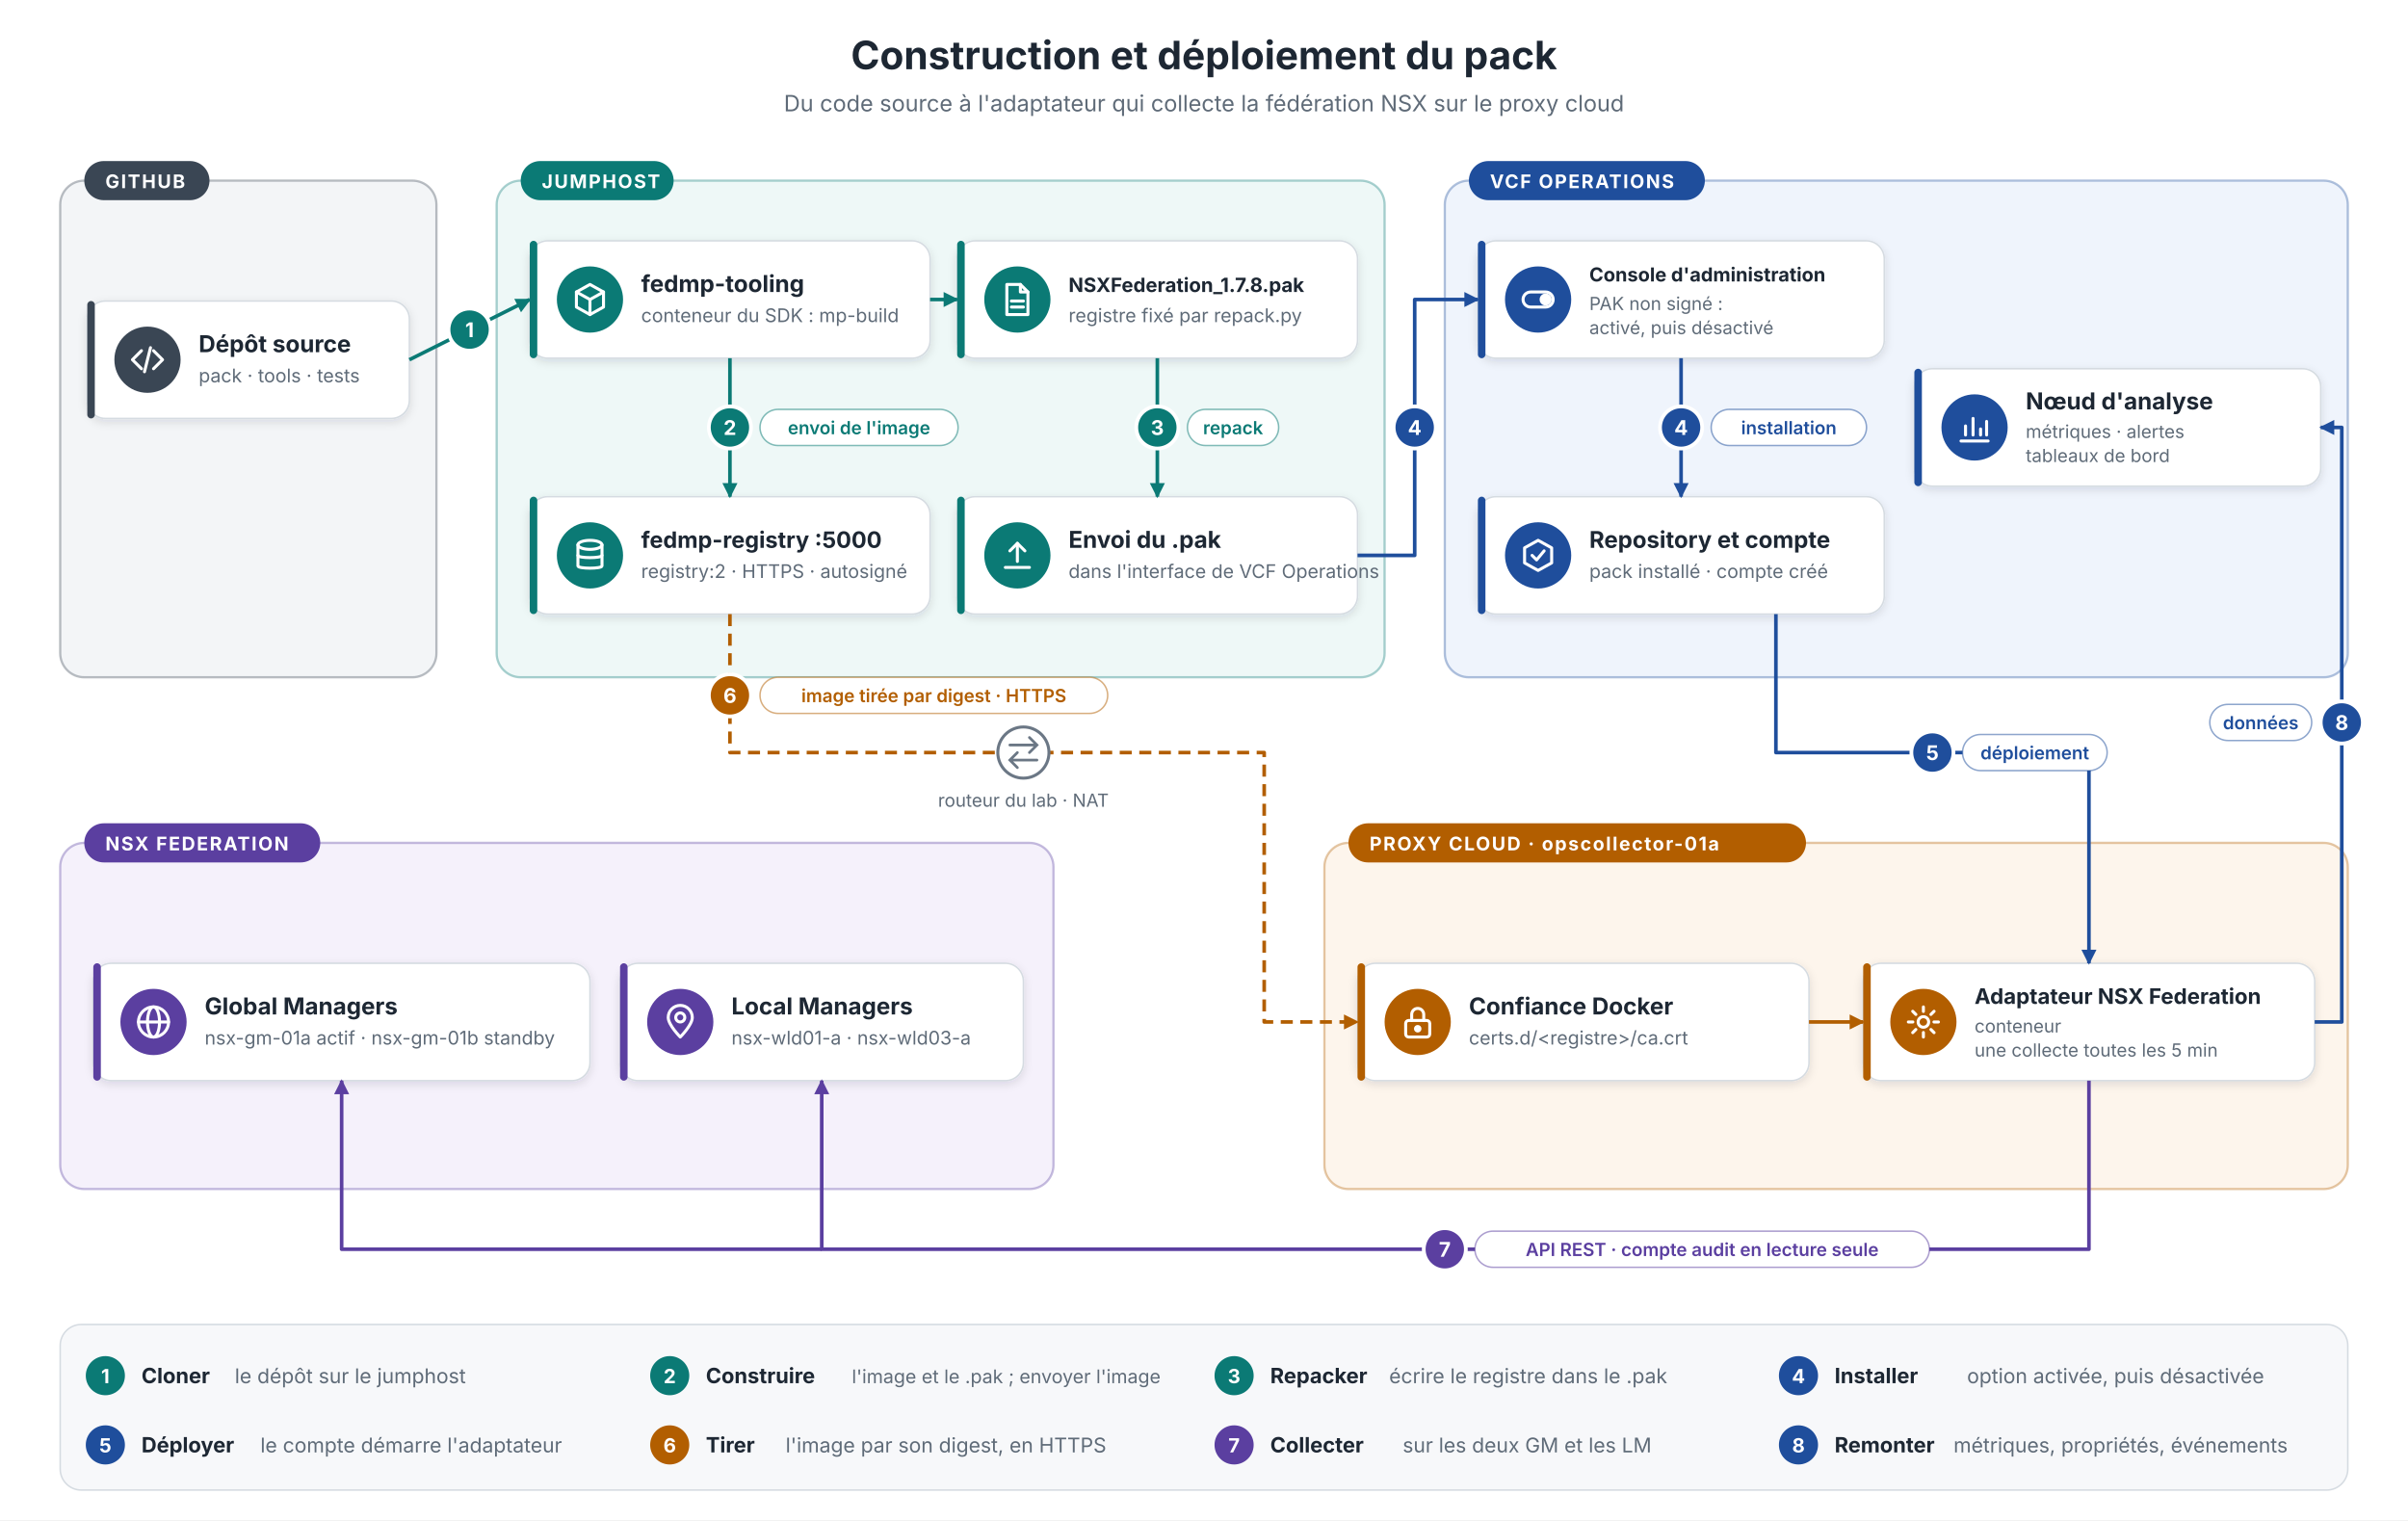
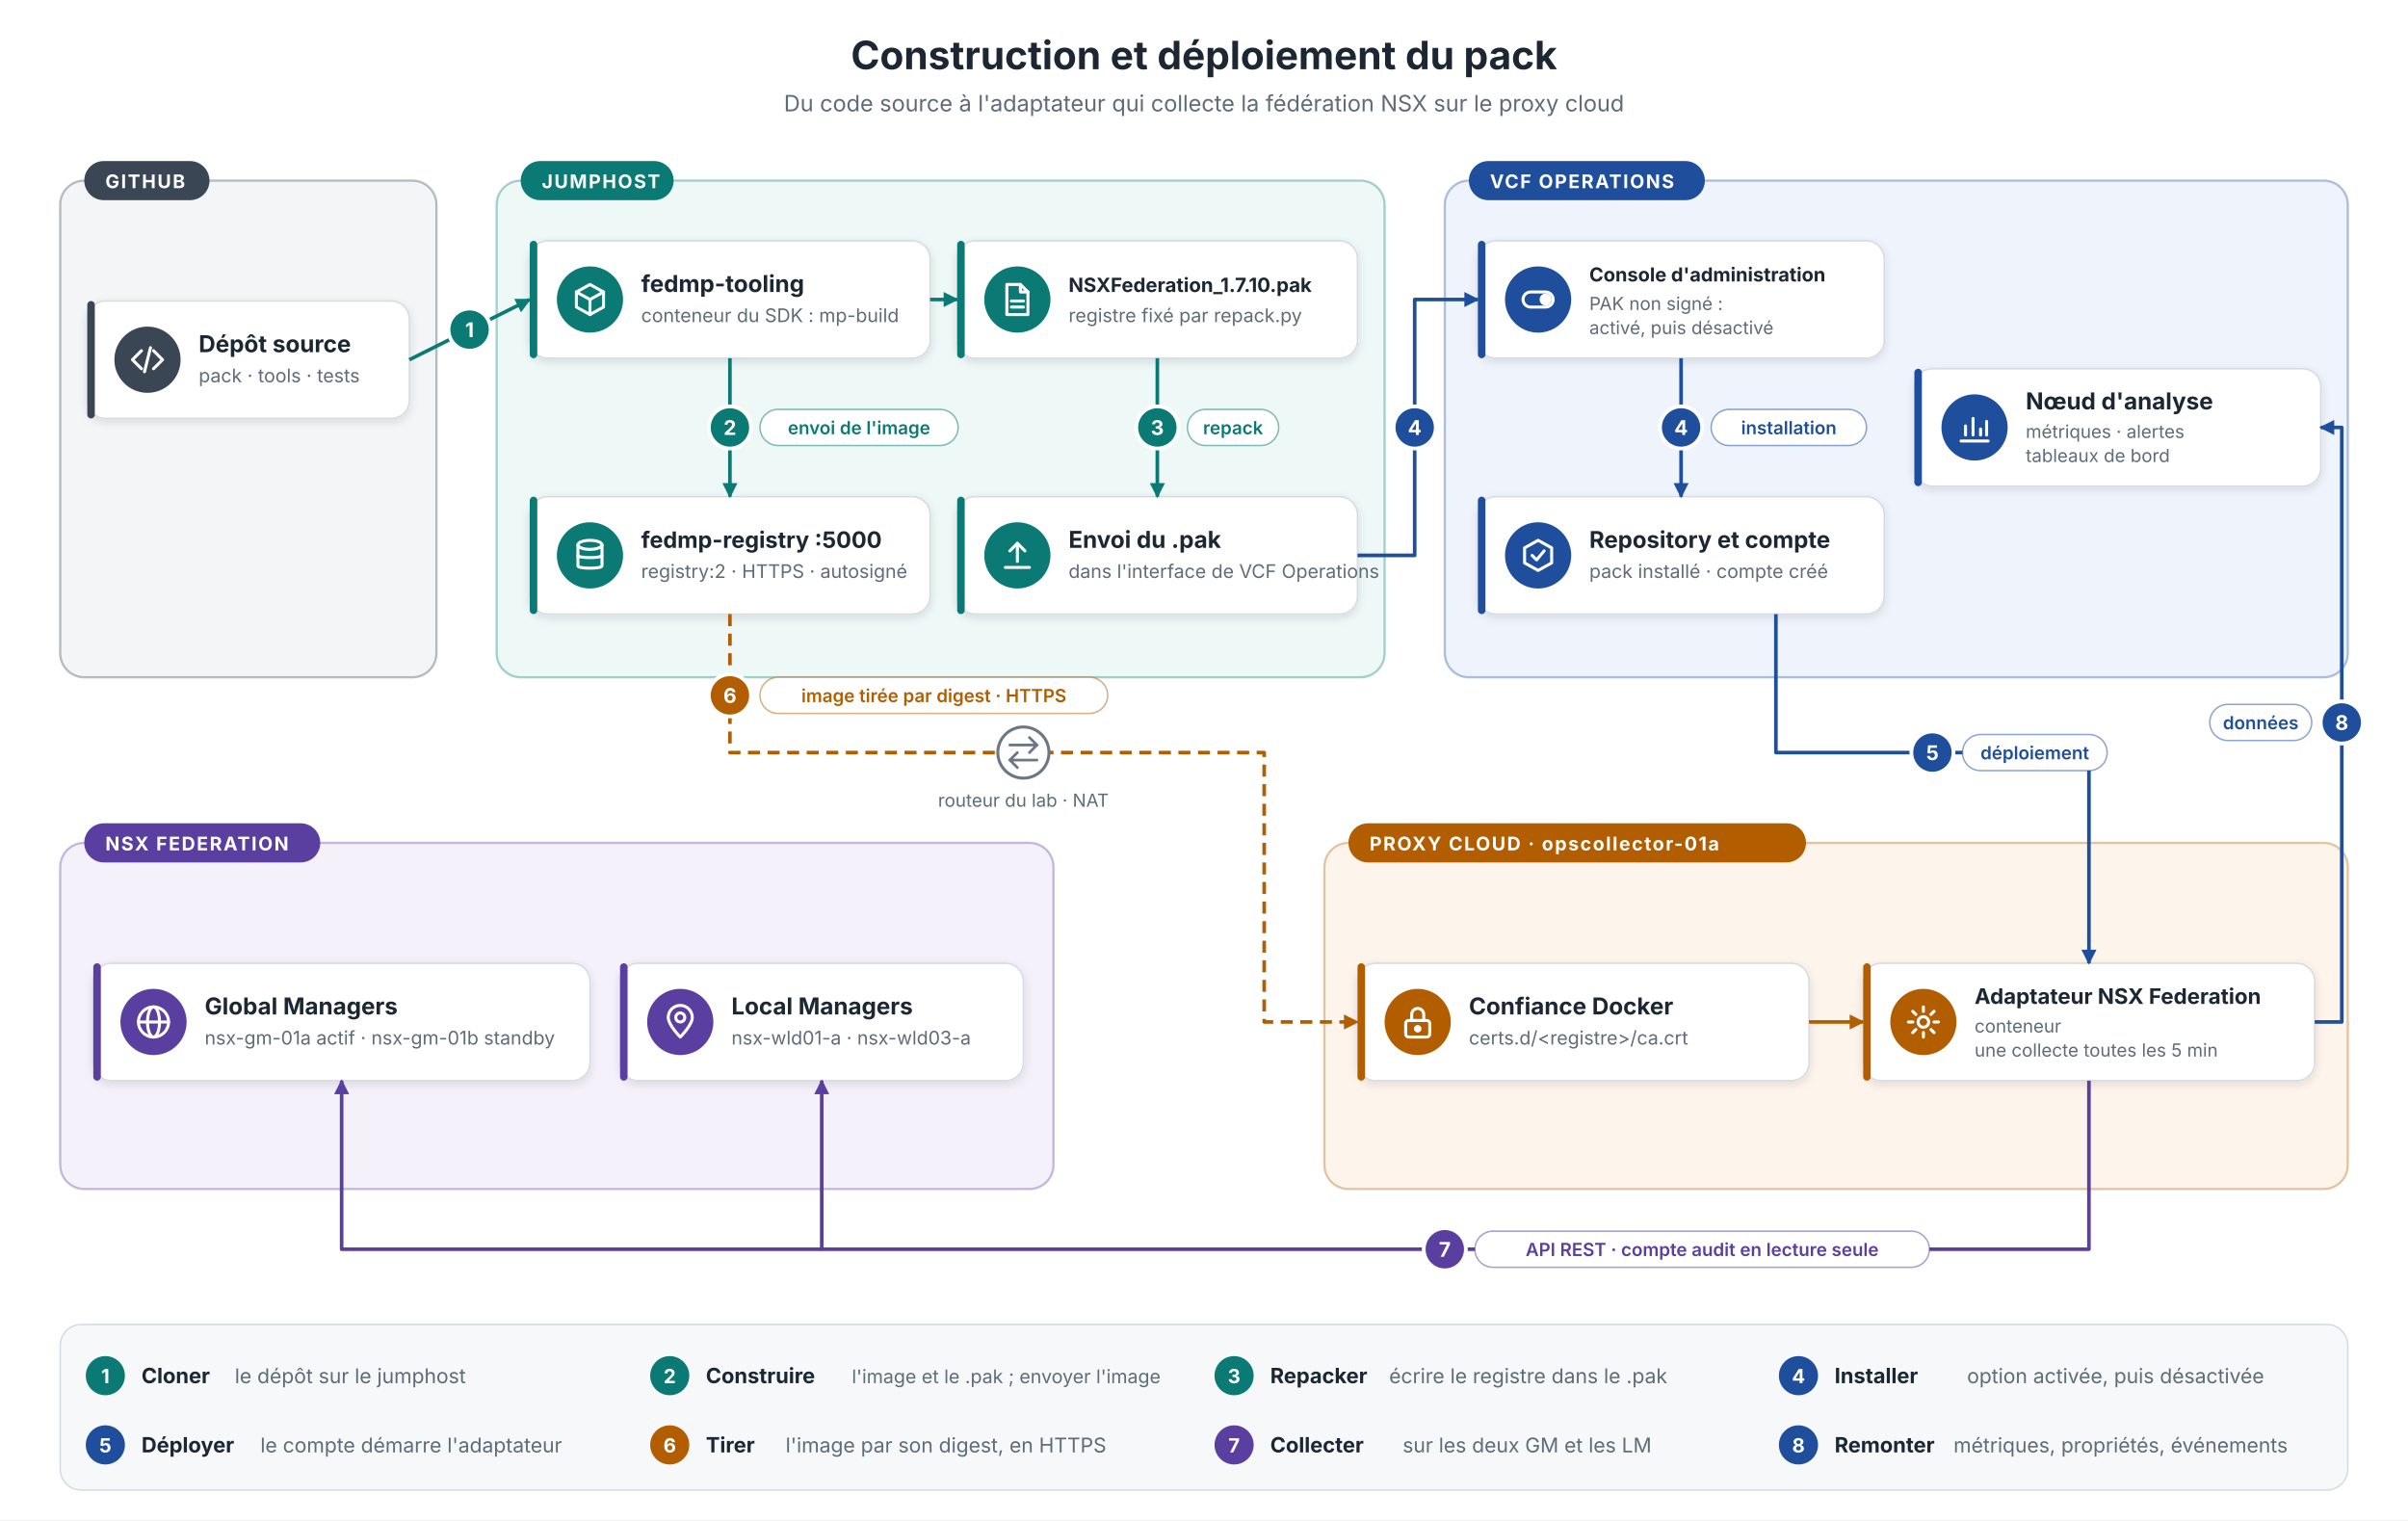
<svg xmlns="http://www.w3.org/2000/svg" width="1600" height="1010" viewBox="0 0 1600 1010" font-family="Inter, Segoe UI, Arial, Helvetica, sans-serif" fill="#1d2733">
  <defs>
    <filter id="sh" x="-10%" y="-20%" width="120%" height="150%">
      <feDropShadow dx="0" dy="2" stdDeviation="3" flood-color="#1d2733" flood-opacity="0.12" />
    </filter>
    <marker id="a-src" markerUnits="userSpaceOnUse" markerWidth="12" markerHeight="12" refX="10" refY="6" orient="auto">
      <path d="M1,1 L11,6 L1,11 z" fill="#3a4654" />
    </marker>
    <marker id="a-jump" markerUnits="userSpaceOnUse" markerWidth="12" markerHeight="12" refX="10" refY="6" orient="auto">
      <path d="M1,1 L11,6 L1,11 z" fill="#0b7a75" />
    </marker>
    <marker id="a-ops" markerUnits="userSpaceOnUse" markerWidth="12" markerHeight="12" refX="10" refY="6" orient="auto">
      <path d="M1,1 L11,6 L1,11 z" fill="#1f4e9c" />
    </marker>
    <marker id="a-proxy" markerUnits="userSpaceOnUse" markerWidth="12" markerHeight="12" refX="10" refY="6" orient="auto">
      <path d="M1,1 L11,6 L1,11 z" fill="#b25e00" />
    </marker>
    <marker id="a-nsx" markerUnits="userSpaceOnUse" markerWidth="12" markerHeight="12" refX="10" refY="6" orient="auto">
      <path d="M1,1 L11,6 L1,11 z" fill="#5b3fa0" />
    </marker>
    <marker id="a-net" markerUnits="userSpaceOnUse" markerWidth="12" markerHeight="12" refX="10" refY="6" orient="auto">
      <path d="M1,1 L11,6 L1,11 z" fill="#6b7785" />
    </marker>
  </defs>
  <rect width="1600" height="1010" fill="#ffffff" />
  <text x="800.0" y="46" font-size="26" fill="#1d2733" text-anchor="middle" font-weight="700">Construction et déploiement du pack</text>
  <text x="800.0" y="74" font-size="15" fill="#5f6b78" text-anchor="middle">Du code source à l'adaptateur qui collecte la fédération NSX sur le proxy cloud</text>
  <rect x="40" y="120" width="250" height="330" rx="16" fill="#f3f5f7" stroke="#3a4654" stroke-opacity="0.35" stroke-width="1.5" />
  <rect x="56" y="107" width="83.2" height="26" rx="13" fill="#3a4654" />
  <text x="70" y="125" font-size="12.5" fill="#ffffff" text-anchor="start" font-weight="700" letter-spacing="1">GITHUB</text>
  <rect x="330" y="120" width="590" height="330" rx="16" fill="#eef8f7" stroke="#0b7a75" stroke-opacity="0.35" stroke-width="1.5" />
  <rect x="346" y="107" width="101.6" height="26" rx="13" fill="#0b7a75" />
  <text x="360" y="125" font-size="12.5" fill="#ffffff" text-anchor="start" font-weight="700" letter-spacing="1">JUMPHOST</text>
  <rect x="960" y="120" width="600" height="330" rx="16" fill="#eff4fc" stroke="#1f4e9c" stroke-opacity="0.35" stroke-width="1.5" />
  <rect x="976" y="107" width="156.8" height="26" rx="13" fill="#1f4e9c" />
  <text x="990" y="125" font-size="12.5" fill="#ffffff" text-anchor="start" font-weight="700" letter-spacing="1">VCF OPERATIONS</text>
  <rect x="40" y="560" width="660" height="230" rx="16" fill="#f5f1fb" stroke="#5b3fa0" stroke-opacity="0.35" stroke-width="1.5" />
  <rect x="56" y="547" width="156.8" height="26" rx="13" fill="#5b3fa0" />
  <text x="70" y="565" font-size="12.5" fill="#ffffff" text-anchor="start" font-weight="700" letter-spacing="1">NSX FEDERATION</text>
  <rect x="880" y="560" width="680" height="230" rx="16" fill="#fdf5ec" stroke="#b25e00" stroke-opacity="0.35" stroke-width="1.5" />
  <rect x="896" y="547" width="304.0" height="26" rx="13" fill="#b25e00" />
  <text x="910" y="565" font-size="12.5" fill="#ffffff" text-anchor="start" font-weight="700" letter-spacing="1">PROXY CLOUD · opscollector-01a</text>
  <rect x="58" y="200" width="214" height="78" rx="12" fill="#ffffff" stroke="#d5dbe1" filter="url(#sh)" />
  <rect x="58" y="200" width="5" height="78" rx="2.5" fill="#3a4654" />
  <circle cx="98" cy="239.0" r="22" fill="#3a4654" />
  <g transform="translate(86,227.0)" fill="none" stroke="#ffffff" stroke-width="2" stroke-linecap="round" stroke-linejoin="round">
    <path d="M8 6 L2 12 L8 18" />
    <path d="M16 6 L22 12 L16 18" />
    <path d="M14 4 L10 20" />
  </g>
  <text x="132" y="234.0" font-size="15.5" fill="#1d2733" text-anchor="start" font-weight="700">Dépôt source</text>
  <text x="132" y="254.0" font-size="12.5" fill="#5f6b78" text-anchor="start">pack · tools · tests</text>
  <rect x="352" y="160" width="266" height="78" rx="12" fill="#ffffff" stroke="#d5dbe1" filter="url(#sh)" />
  <rect x="352" y="160" width="5" height="78" rx="2.5" fill="#0b7a75" />
  <circle cx="392" cy="199.0" r="22" fill="#0b7a75" />
  <g transform="translate(380,187.0)" fill="none" stroke="#ffffff" stroke-width="2" stroke-linecap="round" stroke-linejoin="round">
    <path d="M12 2 L21 7 L21 17 L12 22 L3 17 L3 7 Z" />
    <path d="M3 7 L12 12 L21 7" />
    <path d="M12 12 L12 22" />
  </g>
  <text x="426" y="194.0" font-size="15.5" fill="#1d2733" text-anchor="start" font-weight="700">fedmp-tooling</text>
  <text x="426" y="214.0" font-size="12.5" fill="#5f6b78" text-anchor="start">conteneur du SDK : mp-build</text>
  <rect x="636" y="160" width="266" height="78" rx="12" fill="#ffffff" stroke="#d5dbe1" filter="url(#sh)" />
  <rect x="636" y="160" width="5" height="78" rx="2.5" fill="#0b7a75" />
  <circle cx="676" cy="199.0" r="22" fill="#0b7a75" />
  <g transform="translate(664,187.0)" fill="none" stroke="#ffffff" stroke-width="2" stroke-linecap="round" stroke-linejoin="round">
    <path d="M5 2 H14 L19 7 V22 H5 Z" />
    <path d="M14 2 V7 H19" />
    <path d="M8 13 H16" />
    <path d="M8 17 H16" />
  </g>
-   <text x="710" y="194.0" font-size="13.043" fill="#1d2733" text-anchor="start" font-weight="700">NSXFederation_1.7.8.pak</text>
+   <text x="710" y="194.0" font-size="13.043" fill="#1d2733" text-anchor="start" font-weight="700">NSXFederation_1.7.10.pak</text>
  <text x="710" y="214.0" font-size="12.5" fill="#5f6b78" text-anchor="start">registre fixé par repack.py</text>
  <rect x="352" y="330" width="266" height="78" rx="12" fill="#ffffff" stroke="#d5dbe1" filter="url(#sh)" />
  <rect x="352" y="330" width="5" height="78" rx="2.5" fill="#0b7a75" />
  <circle cx="392" cy="369.0" r="22" fill="#0b7a75" />
  <g transform="translate(380,357.0)" fill="none" stroke="#ffffff" stroke-width="2" stroke-linecap="round" stroke-linejoin="round">
    <ellipse cx="12" cy="5" rx="8" ry="3" />
    <path d="M4 5 V19 C4 21 20 21 20 19 V5" />
    <path d="M4 12 C4 14 20 14 20 12" />
  </g>
  <text x="426" y="364.0" font-size="15.0" fill="#1d2733" text-anchor="start" font-weight="700">fedmp-registry :5000</text>
  <text x="426" y="384.0" font-size="12.5" fill="#5f6b78" text-anchor="start">registry:2 · HTTPS · autosigné</text>
  <rect x="636" y="330" width="266" height="78" rx="12" fill="#ffffff" stroke="#d5dbe1" filter="url(#sh)" />
  <rect x="636" y="330" width="5" height="78" rx="2.5" fill="#0b7a75" />
  <circle cx="676" cy="369.0" r="22" fill="#0b7a75" />
  <g transform="translate(664,357.0)" fill="none" stroke="#ffffff" stroke-width="2" stroke-linecap="round" stroke-linejoin="round">
    <path d="M12 16 V4" />
    <path d="M7 9 L12 4 L17 9" />
    <path d="M4 20 H20" />
  </g>
  <text x="710" y="364.0" font-size="15.5" fill="#1d2733" text-anchor="start" font-weight="700">Envoi du .pak</text>
  <text x="710" y="384.0" font-size="12.5" fill="#5f6b78" text-anchor="start">dans l'interface de VCF Operations</text>
  <rect x="982" y="160" width="270" height="78" rx="12" fill="#ffffff" stroke="#d5dbe1" filter="url(#sh)" />
  <rect x="982" y="160" width="5" height="78" rx="2.5" fill="#1f4e9c" />
  <circle cx="1022" cy="199.0" r="22" fill="#1f4e9c" />
  <g transform="translate(1010,187.0)" fill="none" stroke="#ffffff" stroke-width="2" stroke-linecap="round" stroke-linejoin="round">
    <rect x="2" y="7" width="20" height="10" rx="5" />
    <circle cx="17" cy="12" r="3" fill="#ffffff" />
  </g>
  <text x="1056" y="187.0" font-size="12.778" fill="#1d2733" text-anchor="start" font-weight="700">Console d'administration</text>
  <text x="1056" y="206.0" font-size="12" fill="#5f6b78" text-anchor="start">PAK non signé :</text>
  <text x="1056" y="222.0" font-size="12" fill="#5f6b78" text-anchor="start">activé, puis désactivé</text>
  <rect x="982" y="330" width="270" height="78" rx="12" fill="#ffffff" stroke="#d5dbe1" filter="url(#sh)" />
  <rect x="982" y="330" width="5" height="78" rx="2.5" fill="#1f4e9c" />
  <circle cx="1022" cy="369.0" r="22" fill="#1f4e9c" />
  <g transform="translate(1010,357.0)" fill="none" stroke="#ffffff" stroke-width="2" stroke-linecap="round" stroke-linejoin="round">
    <path d="M12 2 L21 7 L21 17 L12 22 L3 17 L3 7 Z" />
    <path d="M8 12 L11 15 L16 9" />
  </g>
  <text x="1056" y="364.0" font-size="15.333" fill="#1d2733" text-anchor="start" font-weight="700">Repository et compte</text>
  <text x="1056" y="384.0" font-size="12.5" fill="#5f6b78" text-anchor="start">pack installé · compte créé</text>
  <rect x="1272" y="245" width="270" height="78" rx="12" fill="#ffffff" stroke="#d5dbe1" filter="url(#sh)" />
  <rect x="1272" y="245" width="5" height="78" rx="2.5" fill="#1f4e9c" />
  <circle cx="1312" cy="284.0" r="22" fill="#1f4e9c" />
  <g transform="translate(1300,272.0)" fill="none" stroke="#ffffff" stroke-width="2" stroke-linecap="round" stroke-linejoin="round">
    <path d="M3 21 H21" />
    <path d="M6 17 V11" />
    <path d="M11 17 V6" />
    <path d="M16 17 V13" />
    <path d="M20 17 V8" />
  </g>
  <text x="1346" y="272.0" font-size="15.5" fill="#1d2733" text-anchor="start" font-weight="700">Nœud d'analyse</text>
  <text x="1346" y="291.0" font-size="12" fill="#5f6b78" text-anchor="start">métriques · alertes</text>
  <text x="1346" y="307.0" font-size="12" fill="#5f6b78" text-anchor="start">tableaux de bord</text>
  <rect x="62" y="640" width="330" height="78" rx="12" fill="#ffffff" stroke="#d5dbe1" filter="url(#sh)" />
  <rect x="62" y="640" width="5" height="78" rx="2.5" fill="#5b3fa0" />
  <circle cx="102" cy="679.0" r="22" fill="#5b3fa0" />
  <g transform="translate(90,667.0)" fill="none" stroke="#ffffff" stroke-width="2" stroke-linecap="round" stroke-linejoin="round">
    <circle cx="12" cy="12" r="10" />
    <ellipse cx="12" cy="12" rx="4" ry="10" />
    <path d="M2 12 H22" />
  </g>
  <text x="136" y="674.0" font-size="15.5" fill="#1d2733" text-anchor="start" font-weight="700">Global Managers</text>
  <text x="136" y="694.0" font-size="12.5" fill="#5f6b78" text-anchor="start">nsx-gm-01a actif · nsx-gm-01b standby</text>
  <rect x="412" y="640" width="268" height="78" rx="12" fill="#ffffff" stroke="#d5dbe1" filter="url(#sh)" />
  <rect x="412" y="640" width="5" height="78" rx="2.5" fill="#5b3fa0" />
  <circle cx="452" cy="679.0" r="22" fill="#5b3fa0" />
  <g transform="translate(440,667.0)" fill="none" stroke="#ffffff" stroke-width="2" stroke-linecap="round" stroke-linejoin="round">
    <path d="M12 22 C12 22 4 14 4 9 A8 8 0 0 1 20 9 C20 14 12 22 12 22 Z" />
    <circle cx="12" cy="9" r="3" />
  </g>
  <text x="486" y="674.0" font-size="15.5" fill="#1d2733" text-anchor="start" font-weight="700">Local Managers</text>
  <text x="486" y="694.0" font-size="12.5" fill="#5f6b78" text-anchor="start">nsx-wld01-a · nsx-wld03-a</text>
  <rect x="902" y="640" width="300" height="78" rx="12" fill="#ffffff" stroke="#d5dbe1" filter="url(#sh)" />
  <rect x="902" y="640" width="5" height="78" rx="2.5" fill="#b25e00" />
  <circle cx="942" cy="679.0" r="22" fill="#b25e00" />
  <g transform="translate(930,667.0)" fill="none" stroke="#ffffff" stroke-width="2" stroke-linecap="round" stroke-linejoin="round">
    <rect x="4" y="11" width="16" height="11" rx="2" />
    <path d="M8 11 V7 A4 4 0 0 1 16 7 V11" />
    <circle cx="12" cy="16.5" r="1.5" fill="#ffffff" />
  </g>
  <text x="976" y="674.0" font-size="15.5" fill="#1d2733" text-anchor="start" font-weight="700">Confiance Docker</text>
  <text x="976" y="694.0" font-size="12.5" fill="#5f6b78" text-anchor="start">certs.d/&lt;registre&gt;/ca.crt</text>
  <rect x="1238" y="640" width="300" height="78" rx="12" fill="#ffffff" stroke="#d5dbe1" filter="url(#sh)" />
  <rect x="1238" y="640" width="5" height="78" rx="2.5" fill="#b25e00" />
  <circle cx="1278" cy="679.0" r="22" fill="#b25e00" />
  <g transform="translate(1266,667.0)" fill="none" stroke="#ffffff" stroke-width="2" stroke-linecap="round" stroke-linejoin="round">
    <circle cx="12" cy="12" r="3.5" />
    <path d="M12 2 V5 M12 19 V22 M2 12 H5 M19 12 H22 M4.9 4.9 L7 7 M17 17 L19.1 19.1 M4.9 19.1 L7 17 M17 7 L19.1 4.9" />
  </g>
  <text x="1312" y="667.0" font-size="14.267" fill="#1d2733" text-anchor="start" font-weight="700">Adaptateur NSX Federation</text>
  <text x="1312" y="686.0" font-size="12" fill="#5f6b78" text-anchor="start">conteneur</text>
  <text x="1312" y="702.0" font-size="12" fill="#5f6b78" text-anchor="start">une collecte toutes les 5 min</text>
  <path d="M272,239 L352,199" fill="none" stroke="#0b7a75" stroke-width="2.4" stroke-linejoin="round" marker-end="url(#a-jump)" />
  <circle cx="312" cy="219" r="14" fill="#0b7a75" stroke="#ffffff" stroke-width="2.5" />
  <text x="312" y="224" font-size="13.5" fill="#ffffff" text-anchor="middle" font-weight="700">1</text>
  <path d="M618,199 L636,199" fill="none" stroke="#0b7a75" stroke-width="2.4" stroke-linejoin="round" marker-end="url(#a-jump)" />
  <path d="M485,238 L485,330" fill="none" stroke="#0b7a75" stroke-width="2.4" stroke-linejoin="round" marker-end="url(#a-jump)" />
  <circle cx="485" cy="284" r="14" fill="#0b7a75" stroke="#ffffff" stroke-width="2.5" />
  <text x="485" y="289" font-size="13.5" fill="#ffffff" text-anchor="middle" font-weight="700">2</text>
  <rect x="505" y="272" width="131.6" height="24" rx="12" fill="#ffffff" stroke="#0b7a75" stroke-opacity="0.5" />
  <text x="570.8" y="288.5" font-size="12" fill="#0b7a75" text-anchor="middle" font-weight="600">envoi de l'image</text>
  <path d="M769,238 L769,330" fill="none" stroke="#0b7a75" stroke-width="2.4" stroke-linejoin="round" marker-end="url(#a-jump)" />
  <circle cx="769" cy="284" r="14" fill="#0b7a75" stroke="#ffffff" stroke-width="2.5" />
  <text x="769" y="289" font-size="13.5" fill="#ffffff" text-anchor="middle" font-weight="700">3</text>
  <rect x="789" y="272" width="60.6" height="24" rx="12" fill="#ffffff" stroke="#0b7a75" stroke-opacity="0.5" />
  <text x="819.3" y="288.5" font-size="12" fill="#0b7a75" text-anchor="middle" font-weight="600">repack</text>
  <path d="M902,369 L940,369 L940,199 L982,199" fill="none" stroke="#1f4e9c" stroke-width="2.4" stroke-linejoin="round" marker-end="url(#a-ops)" />
  <circle cx="940" cy="284" r="14" fill="#1f4e9c" stroke="#ffffff" stroke-width="2.5" />
  <text x="940" y="289" font-size="13.5" fill="#ffffff" text-anchor="middle" font-weight="700">4</text>
  <path d="M1117,238 L1117,330" fill="none" stroke="#1f4e9c" stroke-width="2.4" stroke-linejoin="round" marker-end="url(#a-ops)" />
  <circle cx="1117" cy="284" r="14" fill="#1f4e9c" stroke="#ffffff" stroke-width="2.5" />
  <text x="1117" y="289" font-size="13.5" fill="#ffffff" text-anchor="middle" font-weight="700">4</text>
  <rect x="1137" y="272" width="103.2" height="24" rx="12" fill="#ffffff" stroke="#1f4e9c" stroke-opacity="0.5" />
  <text x="1188.6" y="288.5" font-size="12" fill="#1f4e9c" text-anchor="middle" font-weight="600">installation</text>
  <path d="M1180,408 L1180,500 L1388,500 L1388,640" fill="none" stroke="#1f4e9c" stroke-width="2.4" stroke-linejoin="round" marker-end="url(#a-ops)" />
  <circle cx="1284" cy="500" r="14" fill="#1f4e9c" stroke="#ffffff" stroke-width="2.5" />
  <text x="1284" y="505" font-size="13.5" fill="#ffffff" text-anchor="middle" font-weight="700">5</text>
  <rect x="1304" y="488" width="96.1" height="24" rx="12" fill="#ffffff" stroke="#1f4e9c" stroke-opacity="0.5" />
  <text x="1352.05" y="504.5" font-size="12" fill="#1f4e9c" text-anchor="middle" font-weight="600">déploiement</text>
  <path d="M485,408 L485,500 L840,500 L840,679 L902,679" fill="none" stroke="#b25e00" stroke-width="2.4" stroke-linejoin="round" stroke-dasharray="8 5" marker-end="url(#a-proxy)" />
  <circle cx="485" cy="462" r="14" fill="#b25e00" stroke="#ffffff" stroke-width="2.5" />
  <text x="485" y="467" font-size="13.5" fill="#ffffff" text-anchor="middle" font-weight="700">6</text>
  <rect x="505" y="450" width="231.0" height="24" rx="12" fill="#ffffff" stroke="#b25e00" stroke-opacity="0.5" />
  <text x="620.5" y="466.5" font-size="12" fill="#b25e00" text-anchor="middle" font-weight="600">image tirée par digest · HTTPS</text>
  <circle cx="680" cy="500" r="17" fill="#ffffff" stroke="#6b7785" stroke-width="2" />
  <path d="M671,495 H689 M684,490 L689,495 L684,500 M689,505 H671 M676,500 L671,505 L676,510" fill="none" stroke="#6b7785" stroke-width="1.8" stroke-linecap="round" />
  <text x="680" y="536" font-size="12" fill="#5f6b78" text-anchor="middle">routeur du lab · NAT</text>
  <path d="M1202,679 L1238,679" fill="none" stroke="#b25e00" stroke-width="2.4" stroke-linejoin="round" marker-end="url(#a-proxy)" />
  <path d="M1388,718 L1388,830 L546,830 L546,718" fill="none" stroke="#5b3fa0" stroke-width="2.4" stroke-linejoin="round" marker-end="url(#a-nsx)" />
  <path d="M546,830 L227,830 L227,718" fill="none" stroke="#5b3fa0" stroke-width="2.4" stroke-linejoin="round" marker-end="url(#a-nsx)" />
  <circle cx="960" cy="830" r="14" fill="#5b3fa0" stroke="#ffffff" stroke-width="2.5" />
  <text x="960" y="835" font-size="13.5" fill="#ffffff" text-anchor="middle" font-weight="700">7</text>
  <rect x="980" y="818" width="302.0" height="24" rx="12" fill="#ffffff" stroke="#5b3fa0" stroke-opacity="0.5" />
  <text x="1131.0" y="834.5" font-size="12" fill="#5b3fa0" text-anchor="middle" font-weight="600">API REST · compte audit en lecture seule</text>
  <path d="M1538,679 L1556,679 L1556,284 L1542,284" fill="none" stroke="#1f4e9c" stroke-width="2.4" stroke-linejoin="round" marker-end="url(#a-ops)" />
  <circle cx="1556" cy="480" r="14" fill="#1f4e9c" stroke="#ffffff" stroke-width="2.5" />
  <text x="1556" y="485" font-size="13.5" fill="#ffffff" text-anchor="middle" font-weight="700">8</text>
  <rect x="1468.3" y="468" width="67.7" height="24" rx="12" fill="#ffffff" stroke="#1f4e9c" stroke-opacity="0.5" />
  <text x="1502.15" y="484.5" font-size="12" fill="#1f4e9c" text-anchor="middle" font-weight="600">données</text>
  <rect x="40" y="880" width="1520" height="110" rx="14" fill="#f7f8fa" stroke="#d5dbe1" />
  <circle cx="70" cy="914" r="13" fill="#0b7a75" />
  <text x="70" y="919" font-size="13" fill="#ffffff" text-anchor="middle" font-weight="700">1</text>
  <text x="94" y="919" font-size="14" fill="#1d2733" text-anchor="start" font-weight="700">Cloner</text>
  <text x="156" y="919" font-size="13.5" fill="#5f6b78" text-anchor="start">le dépôt sur le jumphost</text>
  <circle cx="445" cy="914" r="13" fill="#0b7a75" />
  <text x="445" y="919" font-size="13" fill="#ffffff" text-anchor="middle" font-weight="700">2</text>
  <text x="469" y="919" font-size="14" fill="#1d2733" text-anchor="start" font-weight="700">Construire</text>
  <text x="566" y="919" font-size="12.537" fill="#5f6b78" text-anchor="start">l'image et le .pak ; envoyer l'image</text>
  <circle cx="820" cy="914" r="13" fill="#0b7a75" />
  <text x="820" y="919" font-size="13" fill="#ffffff" text-anchor="middle" font-weight="700">3</text>
  <text x="844" y="919" font-size="14" fill="#1d2733" text-anchor="start" font-weight="700">Repacker</text>
  <text x="923" y="919" font-size="13.5" fill="#5f6b78" text-anchor="start">écrire le registre dans le .pak</text>
  <circle cx="1195" cy="914" r="13" fill="#1f4e9c" />
  <text x="1195" y="919" font-size="13" fill="#ffffff" text-anchor="middle" font-weight="700">4</text>
  <text x="1219" y="919" font-size="14" fill="#1d2733" text-anchor="start" font-weight="700">Installer</text>
  <text x="1307" y="919" font-size="13.5" fill="#5f6b78" text-anchor="start">option activée, puis désactivée</text>
  <circle cx="70" cy="960" r="13" fill="#1f4e9c" />
  <text x="70" y="965" font-size="13" fill="#ffffff" text-anchor="middle" font-weight="700">5</text>
  <text x="94" y="965" font-size="14" fill="#1d2733" text-anchor="start" font-weight="700">Déployer</text>
  <text x="173" y="965" font-size="13.5" fill="#5f6b78" text-anchor="start">le compte démarre l'adaptateur</text>
  <circle cx="445" cy="960" r="13" fill="#b25e00" />
  <text x="445" y="965" font-size="13" fill="#ffffff" text-anchor="middle" font-weight="700">6</text>
  <text x="469" y="965" font-size="14" fill="#1d2733" text-anchor="start" font-weight="700">Tirer</text>
  <text x="522" y="965" font-size="13.5" fill="#5f6b78" text-anchor="start">l'image par son digest, en HTTPS</text>
  <circle cx="820" cy="960" r="13" fill="#5b3fa0" />
  <text x="820" y="965" font-size="13" fill="#ffffff" text-anchor="middle" font-weight="700">7</text>
  <text x="844" y="965" font-size="14" fill="#1d2733" text-anchor="start" font-weight="700">Collecter</text>
  <text x="932" y="965" font-size="13.5" fill="#5f6b78" text-anchor="start">sur les deux GM et les LM</text>
  <circle cx="1195" cy="960" r="13" fill="#1f4e9c" />
  <text x="1195" y="965" font-size="13" fill="#ffffff" text-anchor="middle" font-weight="700">8</text>
  <text x="1219" y="965" font-size="14" fill="#1d2733" text-anchor="start" font-weight="700">Remonter</text>
  <text x="1298" y="965" font-size="13.5" fill="#5f6b78" text-anchor="start">métriques, propriétés, événements</text>
</svg>
